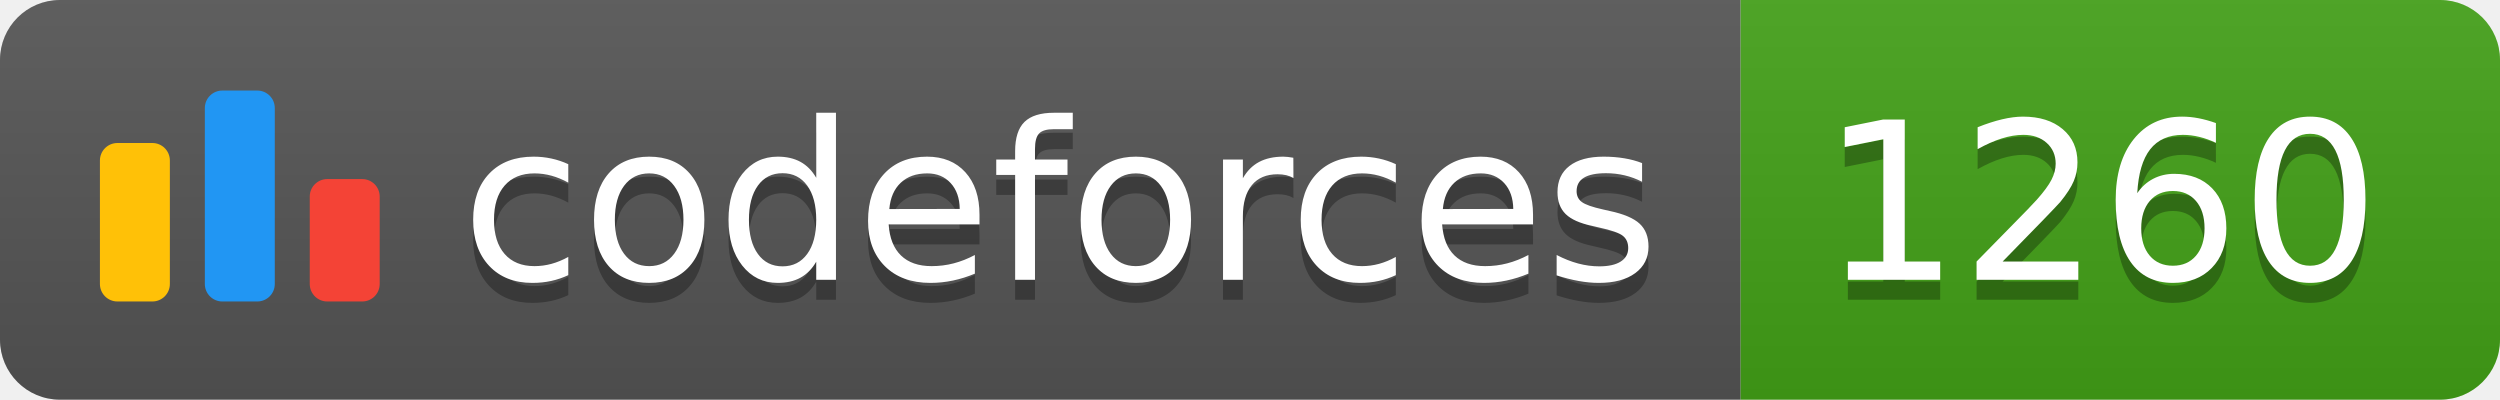
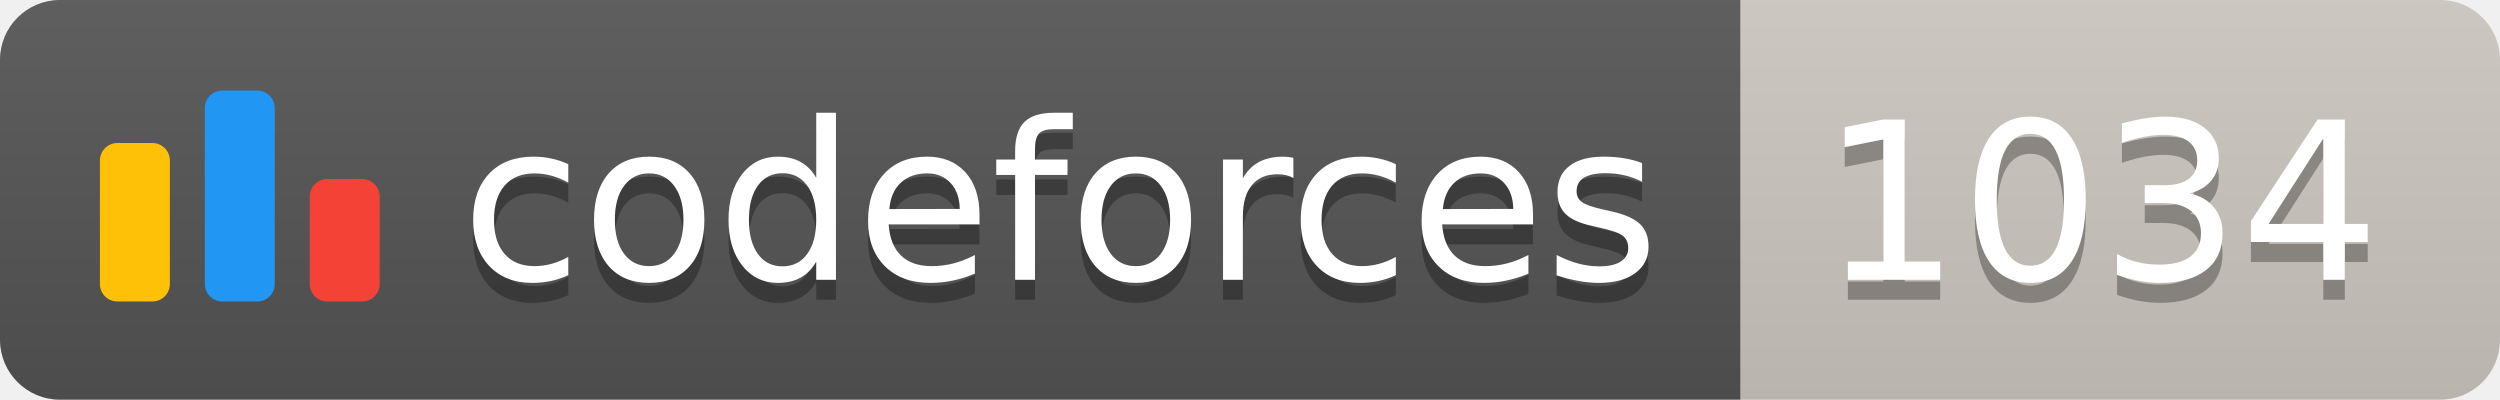
<svg xmlns="http://www.w3.org/2000/svg" width="125.1" height="20">
  <linearGradient id="smooth" x2="0" y2="100%">
    <stop offset="0" stop-color="#bbb" stop-opacity=".1" />
    <stop offset="1" stop-opacity=".1" />
  </linearGradient>
  <clipPath id="round">
    <rect width="125.1" height="20" rx="3" fill="#fff" />
  </clipPath>
  <g clip-path="url(#round)">
    <rect width="87.1" height="20" fill="#555" />
-     <rect x="87.1" width="38.0" height="20" fill="#43A217" />
+     <rect x="87.1" width="38.0" height="20" fill="#cec8c1" />
    <rect width="125.1" height="20" fill="url(#smooth)" />
  </g>
  <g fill="#fff" text-anchor="middle" font-family="DejaVu Sans,Verdana,Geneva,sans-serif" font-size="110">
    <svg x="5" y="3" class="logo" width="14" height="14" viewBox="0 0 32 25" fill="none">
      <rect y="6" width="8" height="18.125" rx="2" fill="#FFC107" />
      <rect x="24" y="10.125" width="8" height="14" rx="2" fill="#F44336" />
      <rect x="12" width="8" height="24.125" rx="2" fill="#2196F3" />
    </svg>
    <text x="530.5" y="150" fill="#010101" fill-opacity=".3" transform="scale(0.1)" textLength="601.0" lengthAdjust="spacing">codeforces
        </text>
    <text x="530.5" y="140" transform="scale(0.1)" textLength="601.0" lengthAdjust="spacing">codeforces</text>
-     <text x="1051.0" y="150" fill="#010101" fill-opacity=".3" transform="scale(0.1)" textLength="280.0" lengthAdjust="spacing">1260
+     <text x="1051.0" y="150" fill="#010101" fill-opacity=".3" transform="scale(0.1)" textLength="280.0" lengthAdjust="spacing">1034
        </text>
-     <text x="1051.0" y="140" transform="scale(0.1)" textLength="280.0" lengthAdjust="spacing">1260</text>
+     <text x="1051.0" y="140" transform="scale(0.1)" textLength="280.0" lengthAdjust="spacing">1034</text>
  </g>
</svg>
